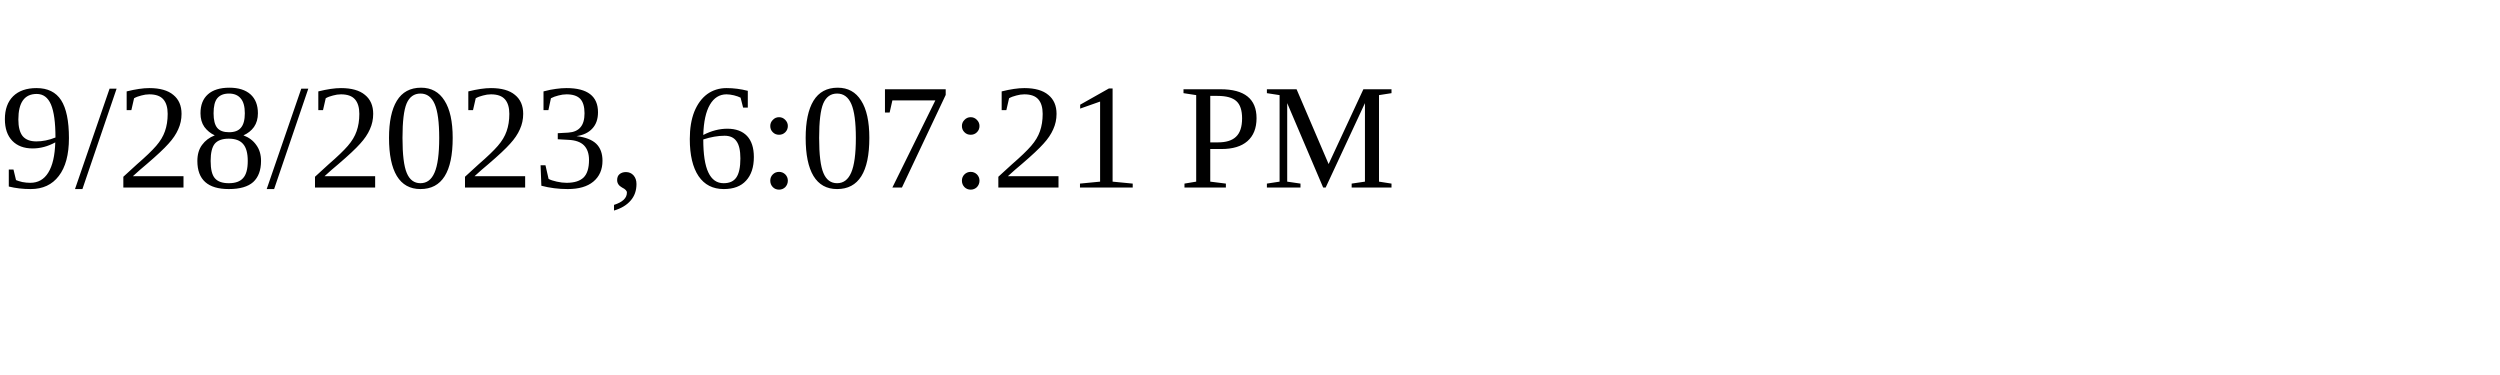
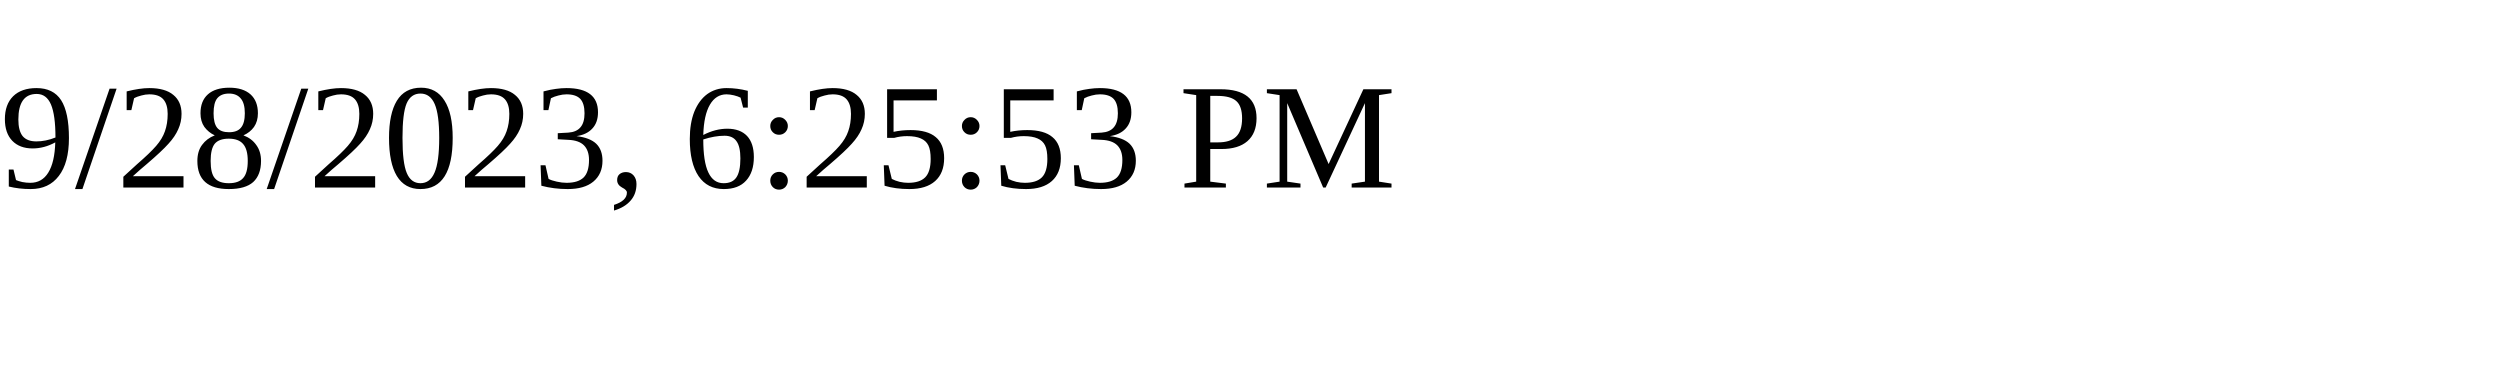
<svg xmlns="http://www.w3.org/2000/svg" height="30" width="200">
-   <text x="0" y="15">9/28/2023, 6:07:21 PM</text>
+   <text x="0" y="15">9/28/2023, 6:25:53 PM</text>
</svg>
